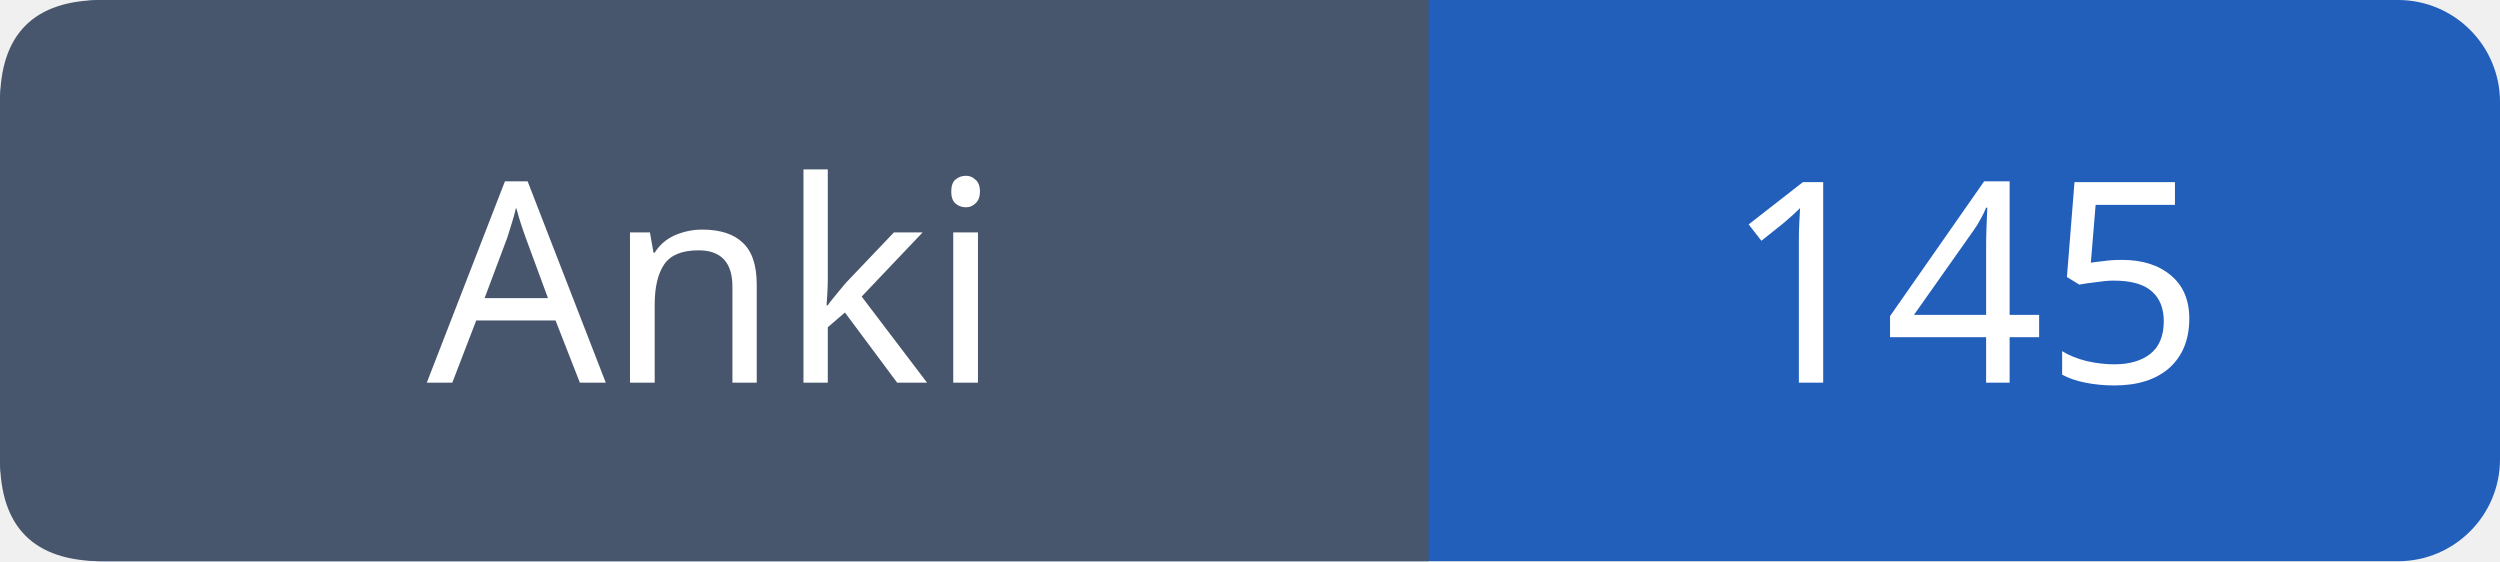
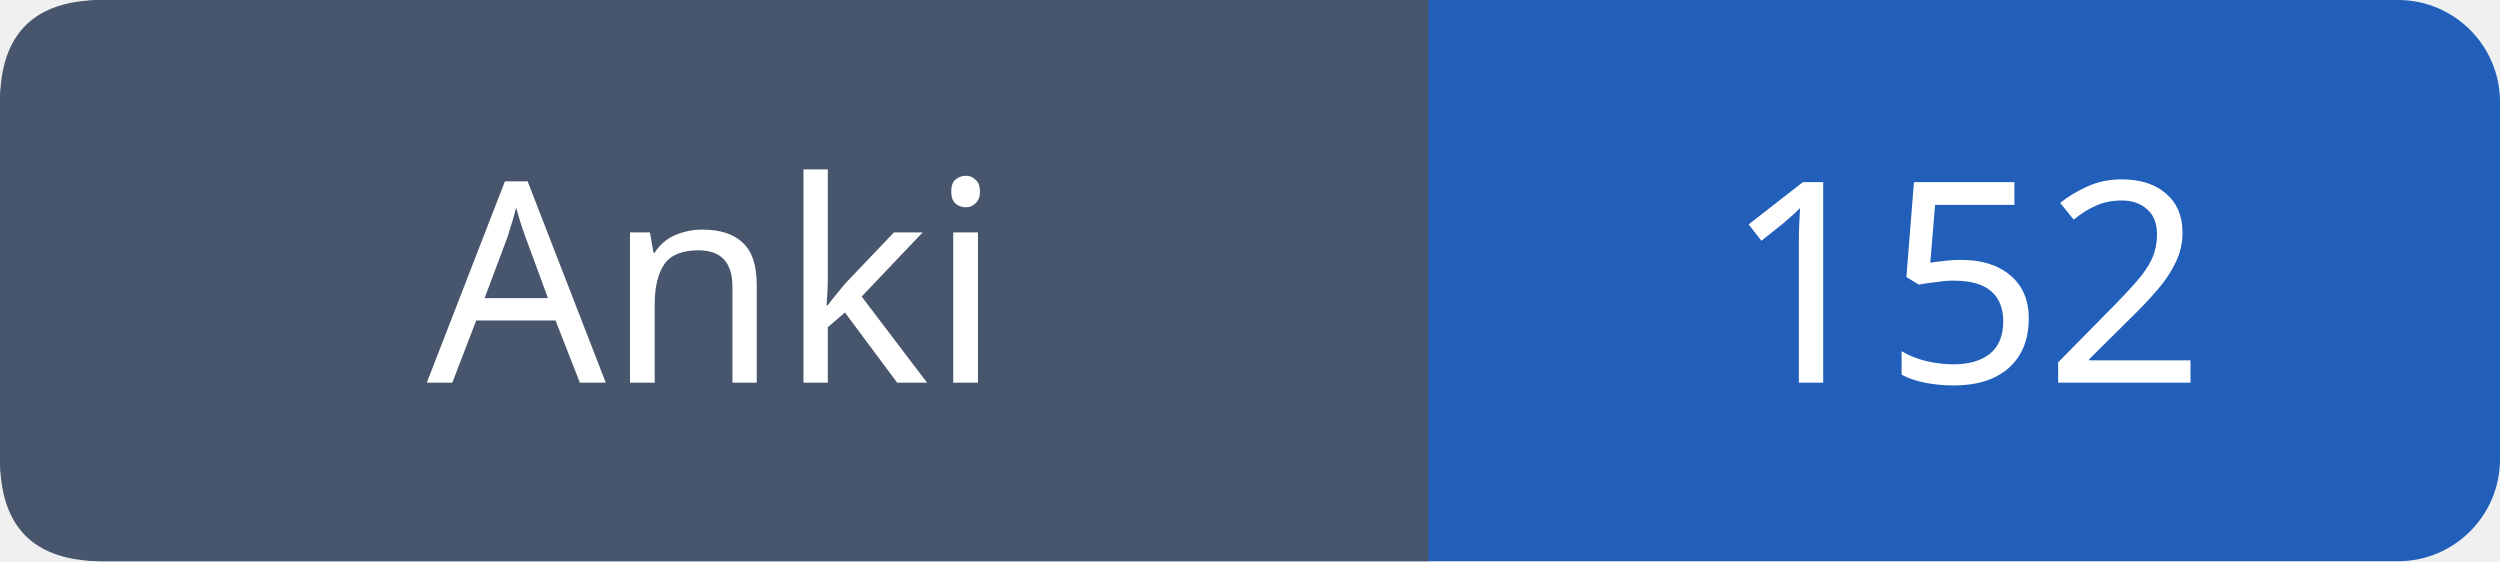
- <svg xmlns="http://www.w3.org/2000/svg" width="98" height="22" role="img" aria-label="Anki: 145">
+ <svg xmlns="http://www.w3.org/2000/svg" width="98" height="22" role="img" aria-label="Anki: 152">
  <rect width="98" height="22" rx="4" fill="#215fbb" />
  <path fill="#47566c" d="M4 0h52v22H4q-4 0-4-4V4q0-4 4-4" />
  <g font-family="Verdana,sans-serif" font-size="11" fill="white" text-anchor="middle">
    <text x="28.0" y="15">Anki</text>
-     <text x="77.0" y="15">145</text>
+     <text x="77.0" y="15">152</text>
  </g>
</svg>
